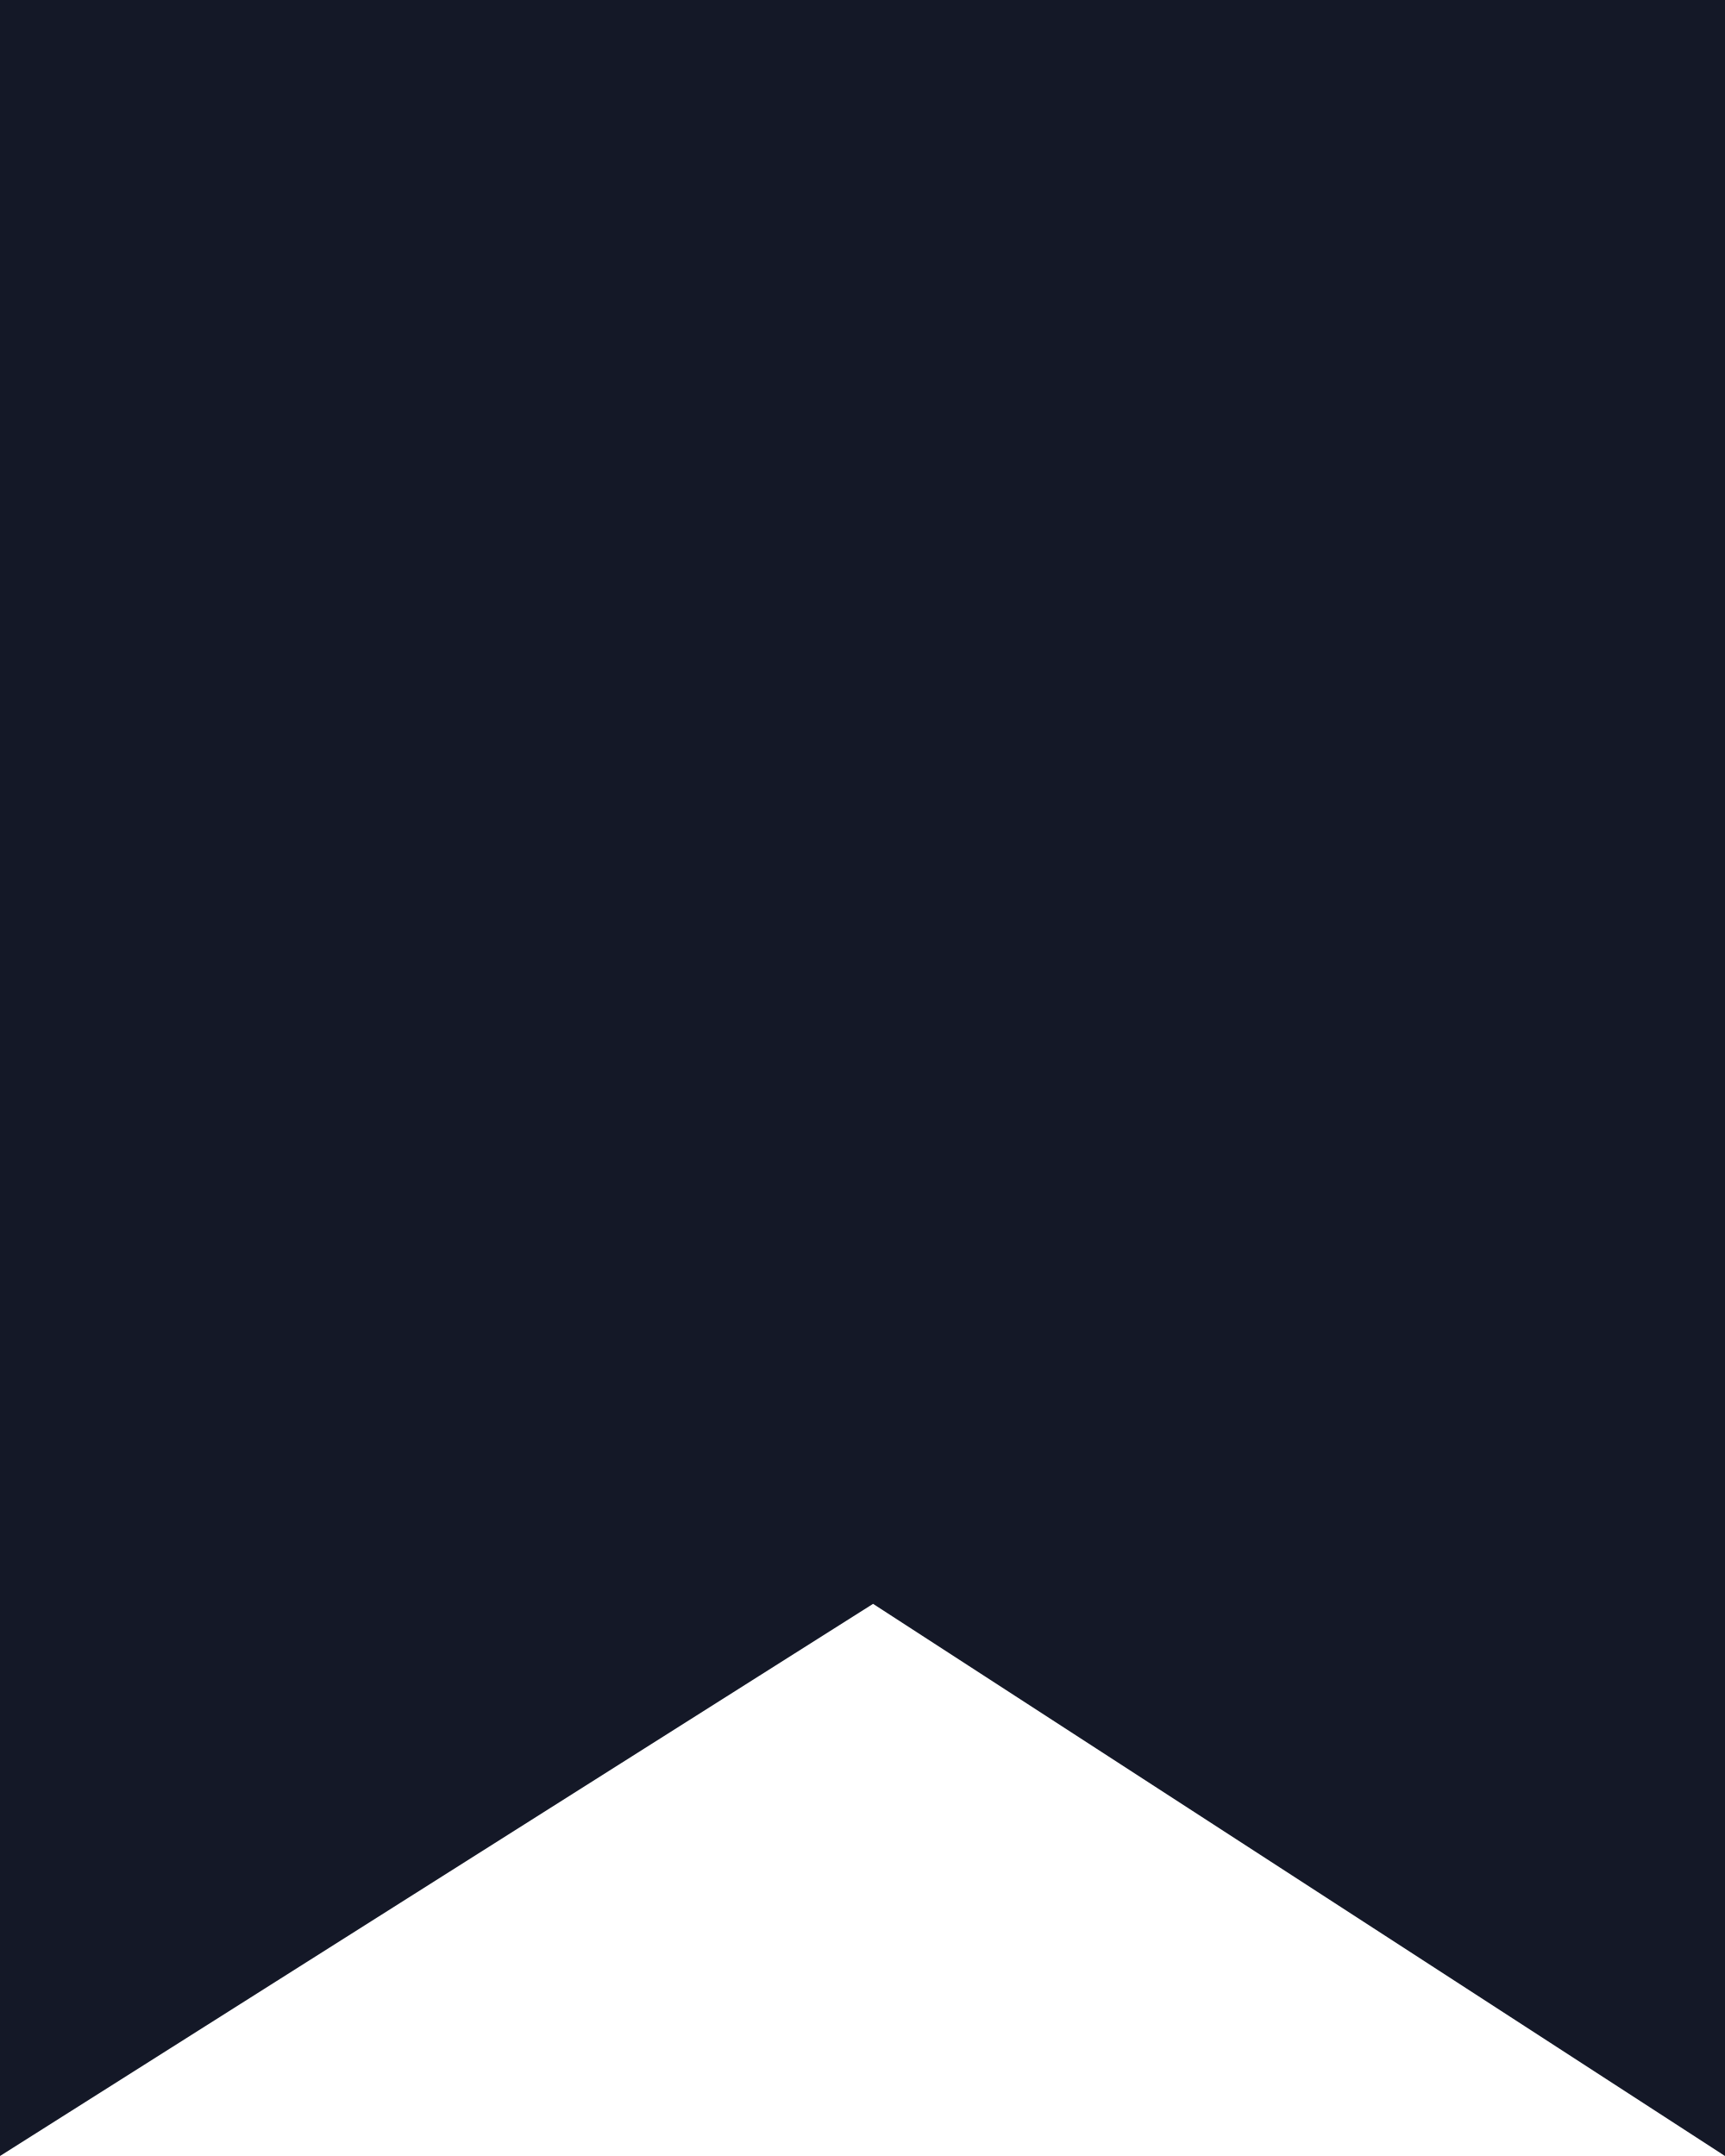
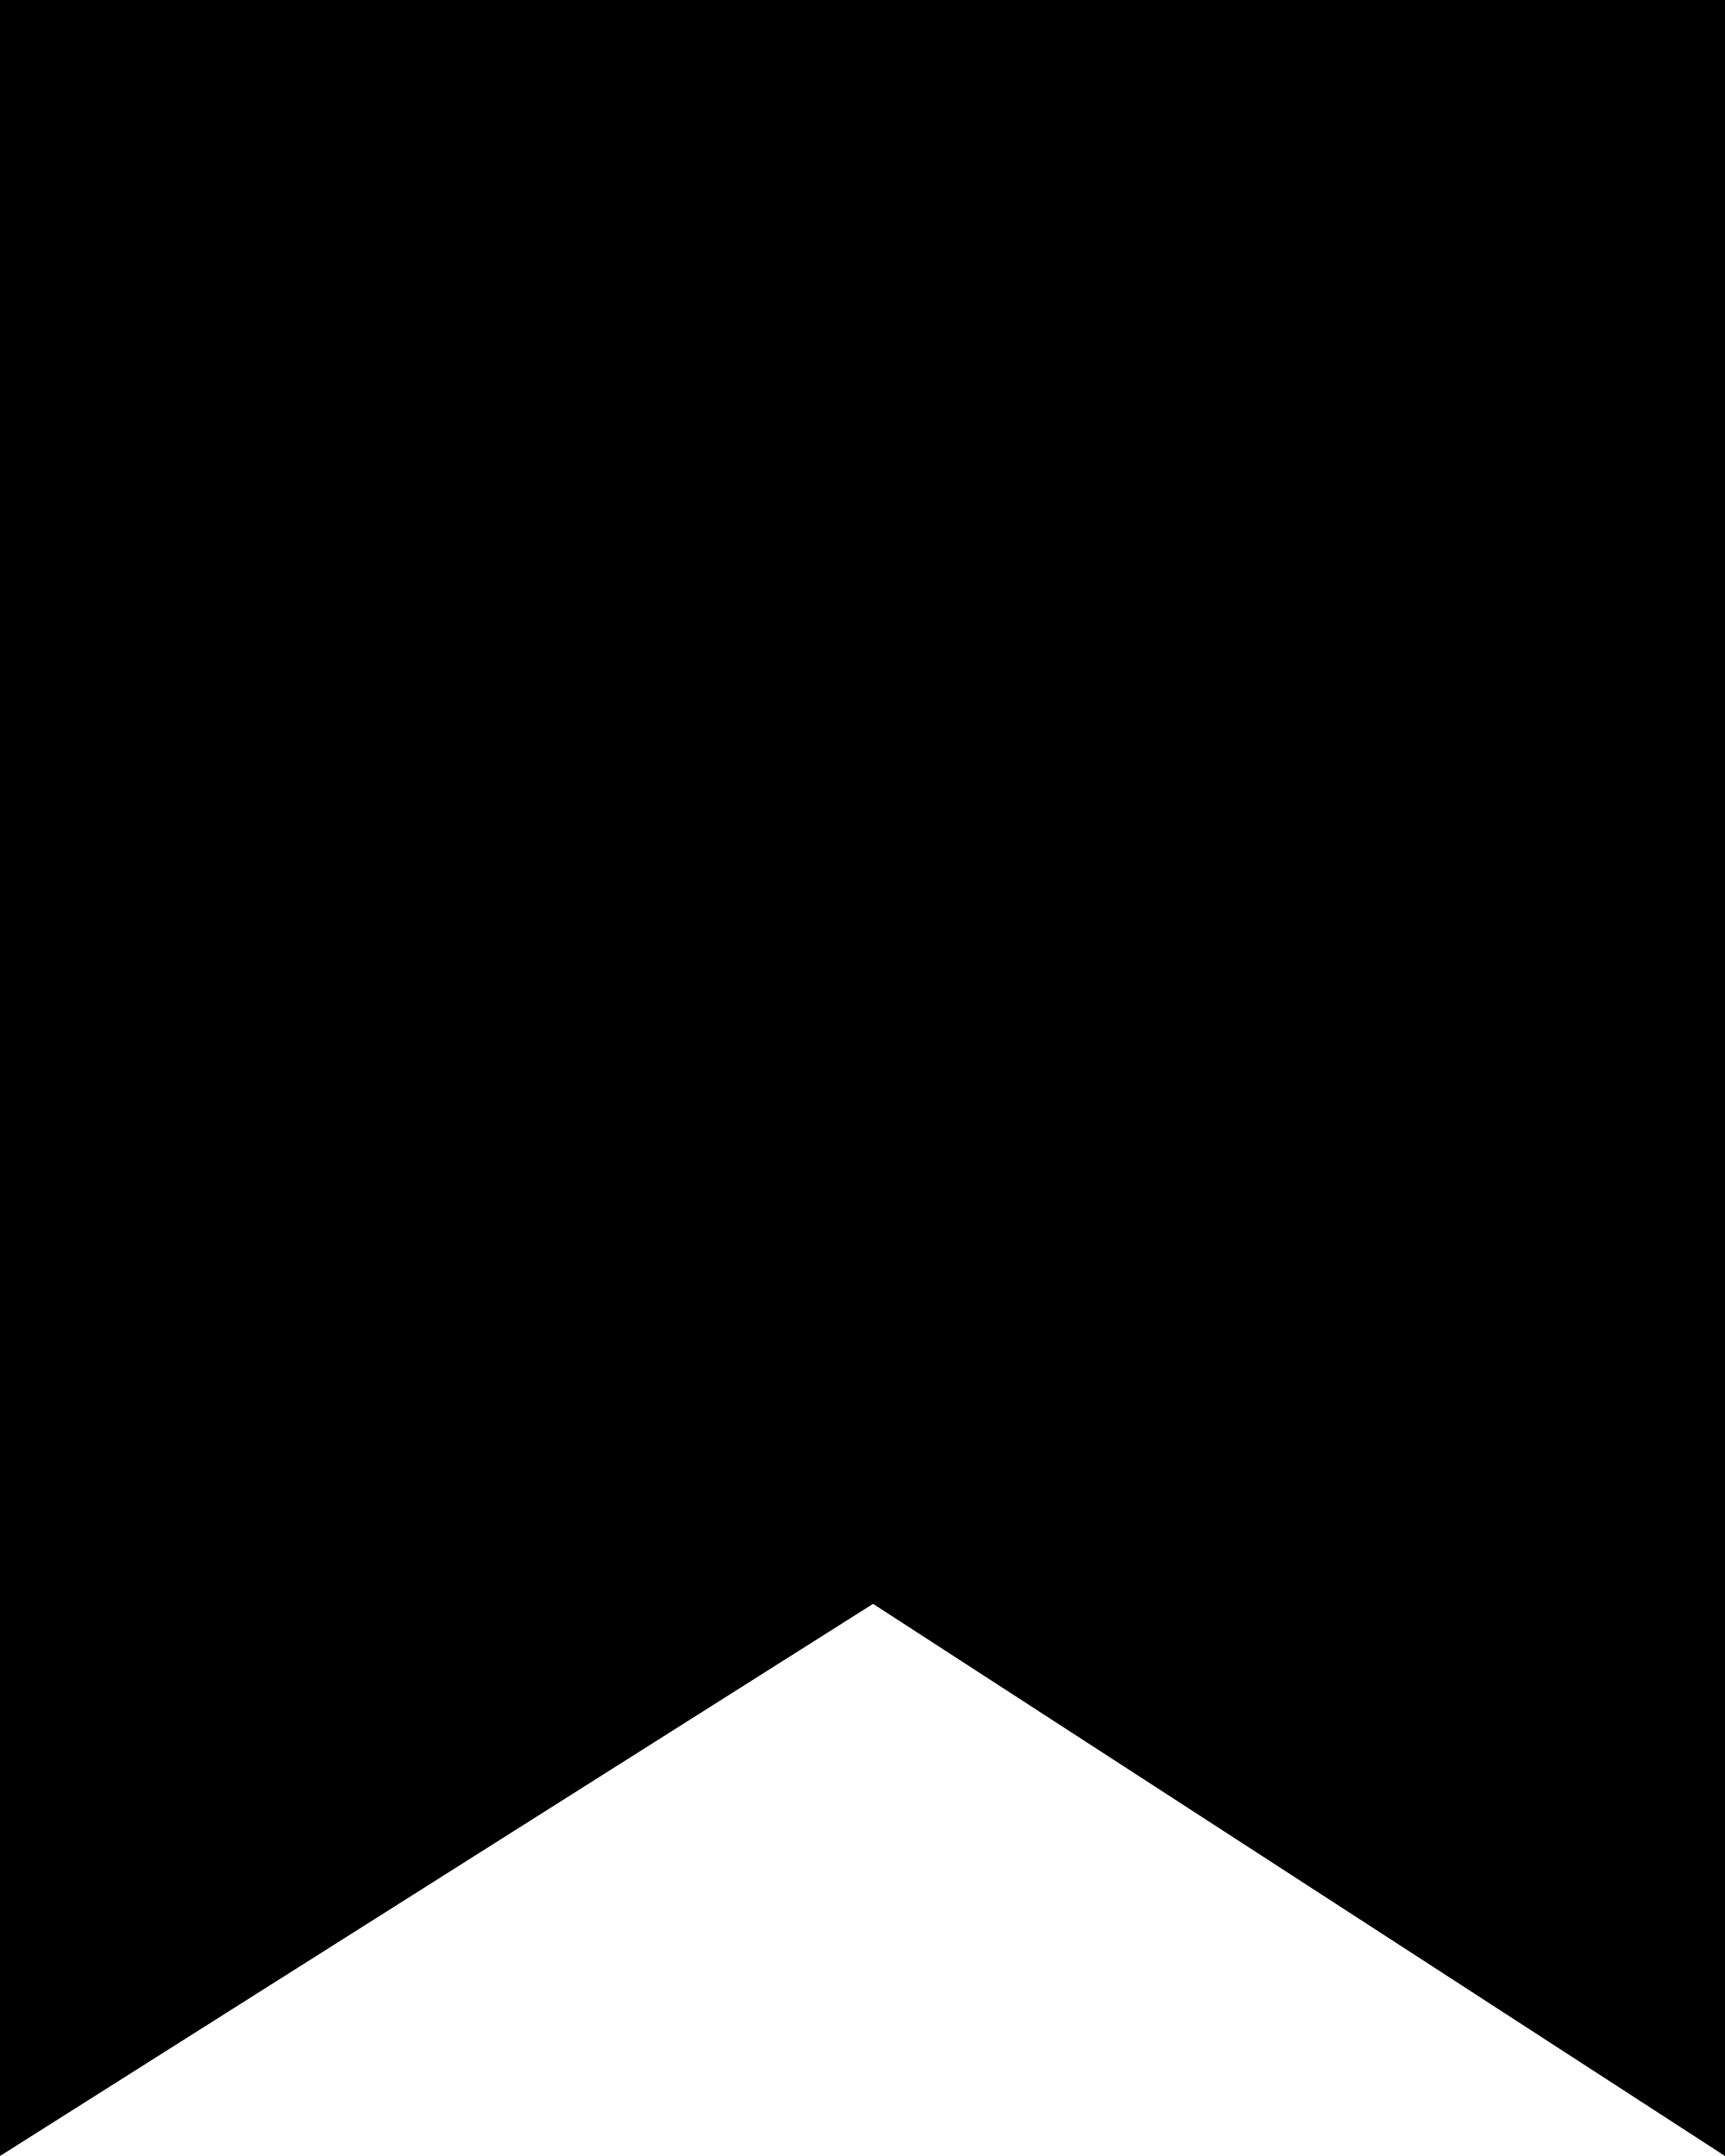
<svg xmlns="http://www.w3.org/2000/svg" width="16px" height="20px" viewBox="0 0 16 20" version="1.1">
-   <g id="00.Design-System" stroke="none" stroke-width="1" fill="none" fill-rule="evenodd">
-     <g id="Design-System---Base-Design-System" transform="translate(-440, -4484)" fill="#141827">
-       <g id="Icons" transform="translate(133, 4408)">
-         <g id="Icon/FeatureEvent" transform="translate(307, 76)">
-           <polygon id="Path" points="0 0 16 0 16 20 8.098 14.878 0 20" />
-         </g>
-       </g>
-     </g>
-   </g>
+   <polygon points="0 0 16 0 16 20 8.098 14.878 0 20" />
</svg>
